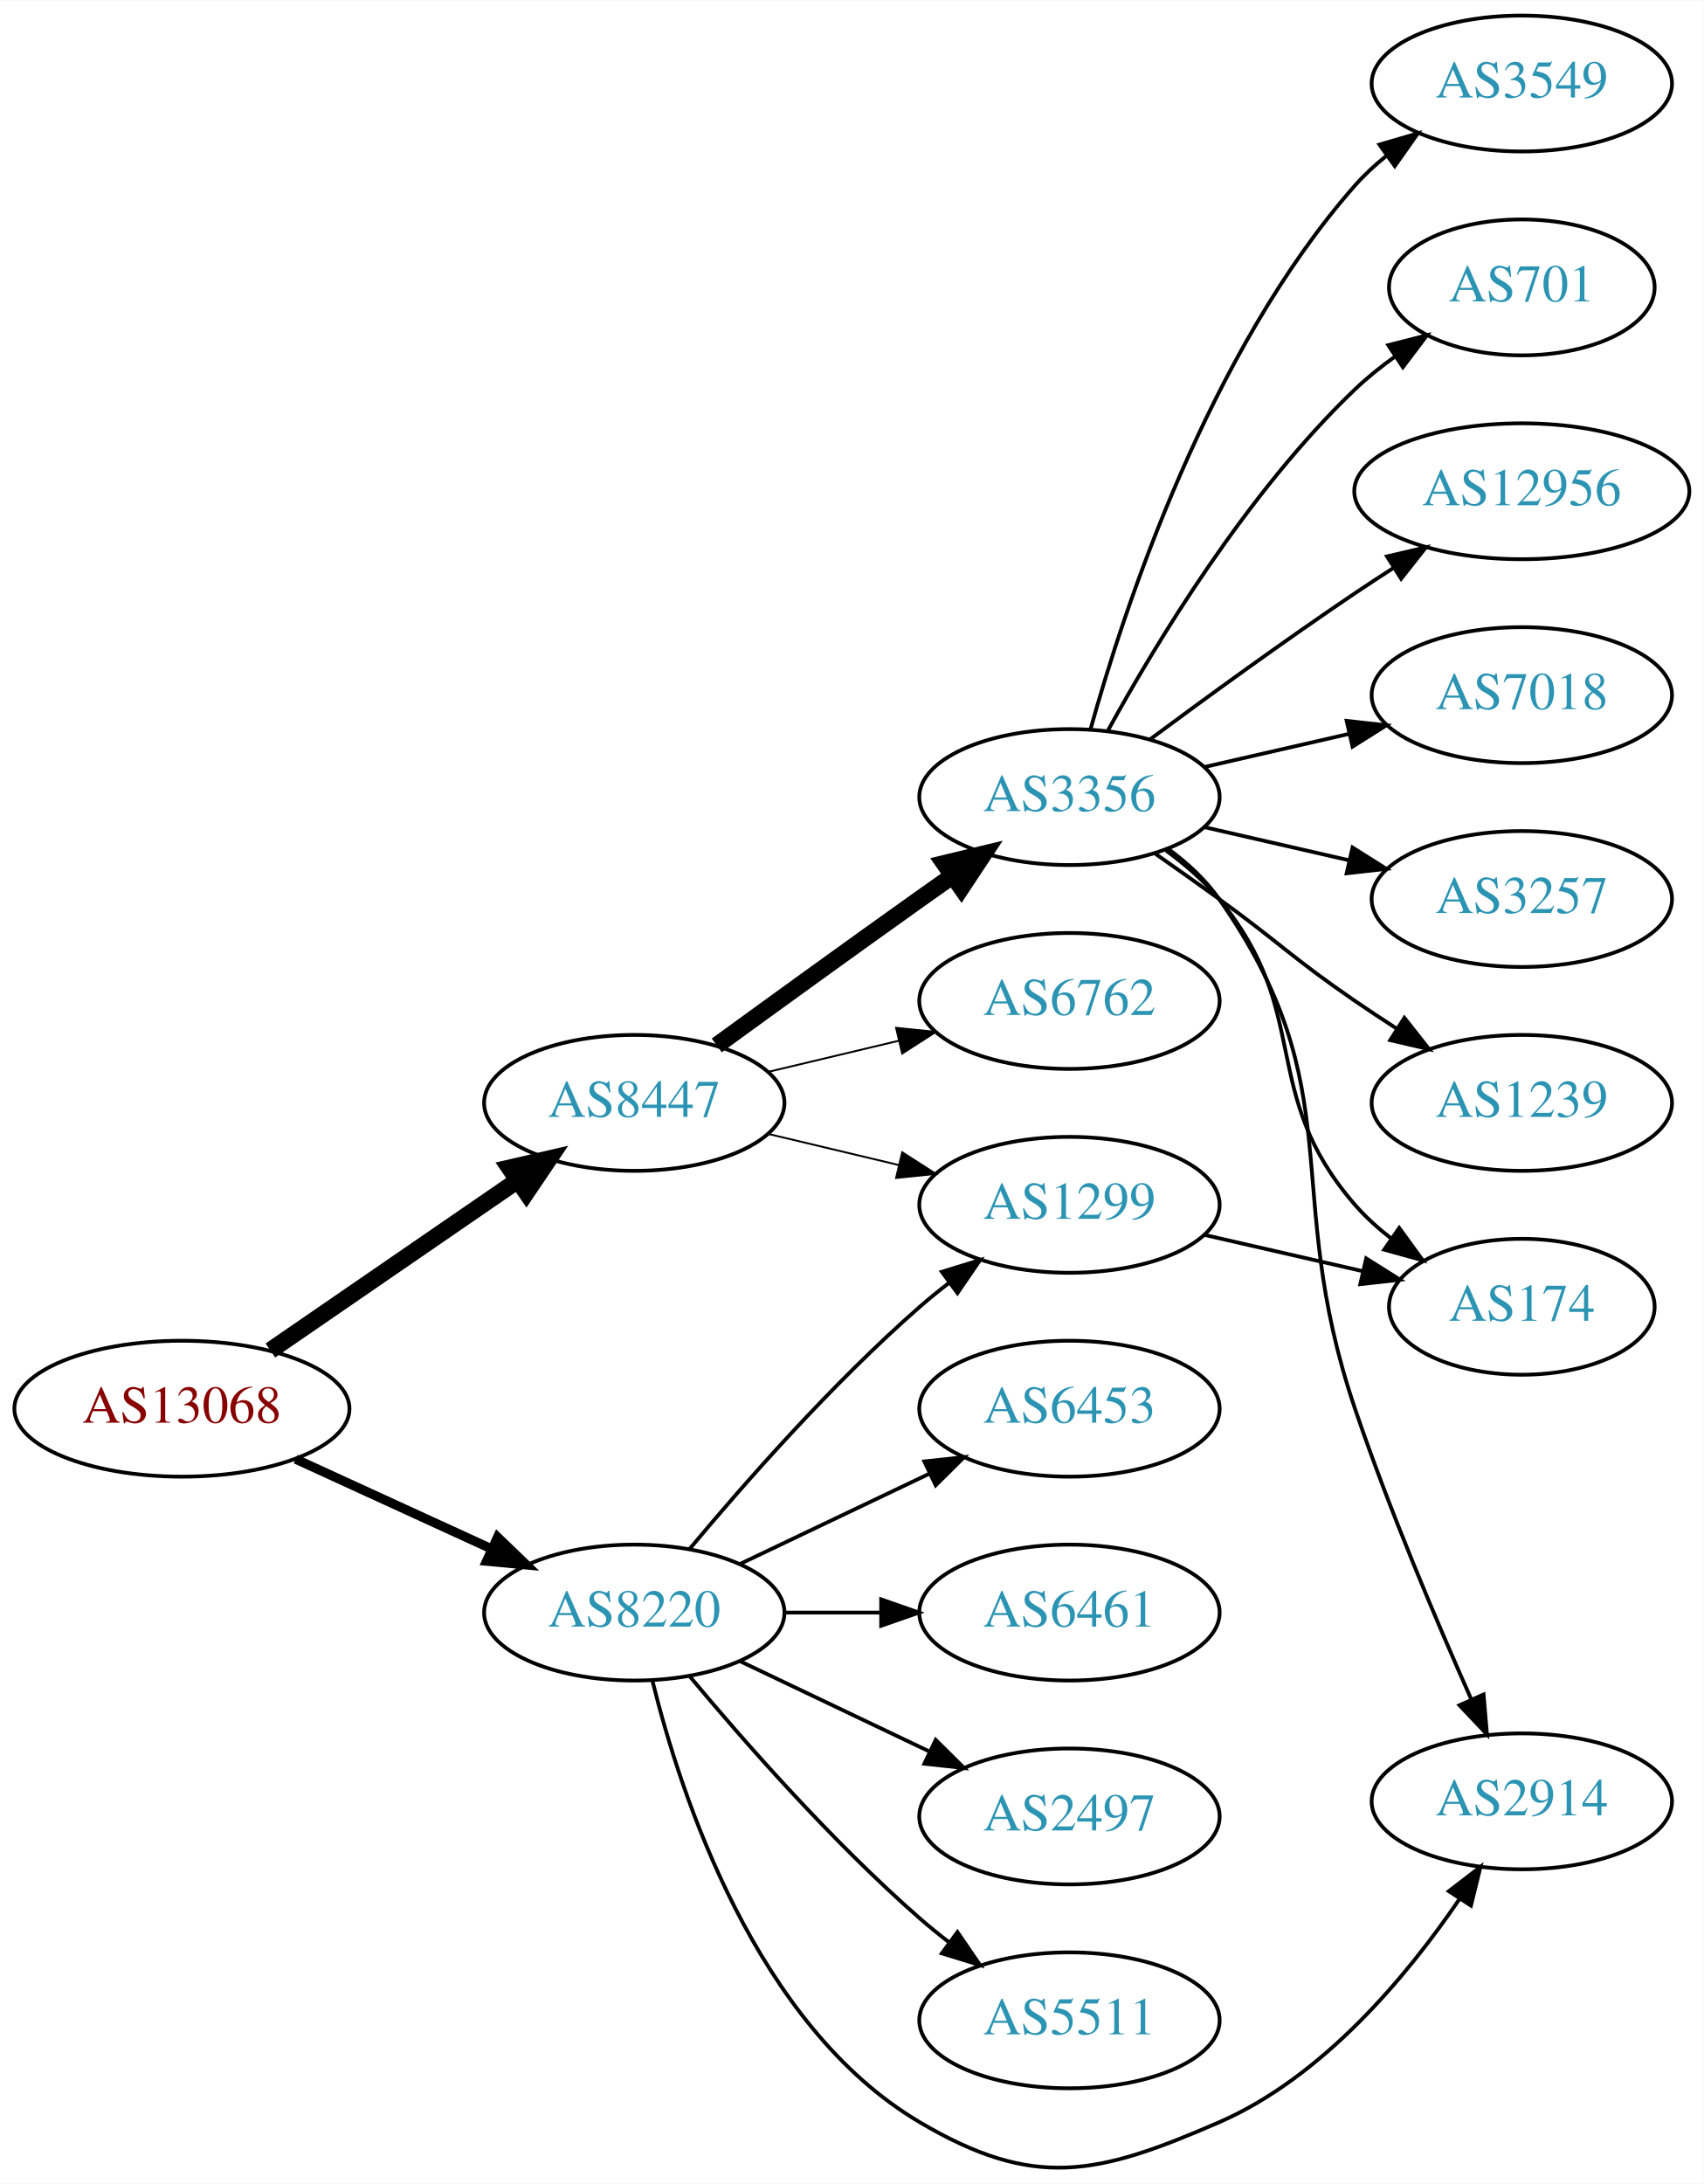
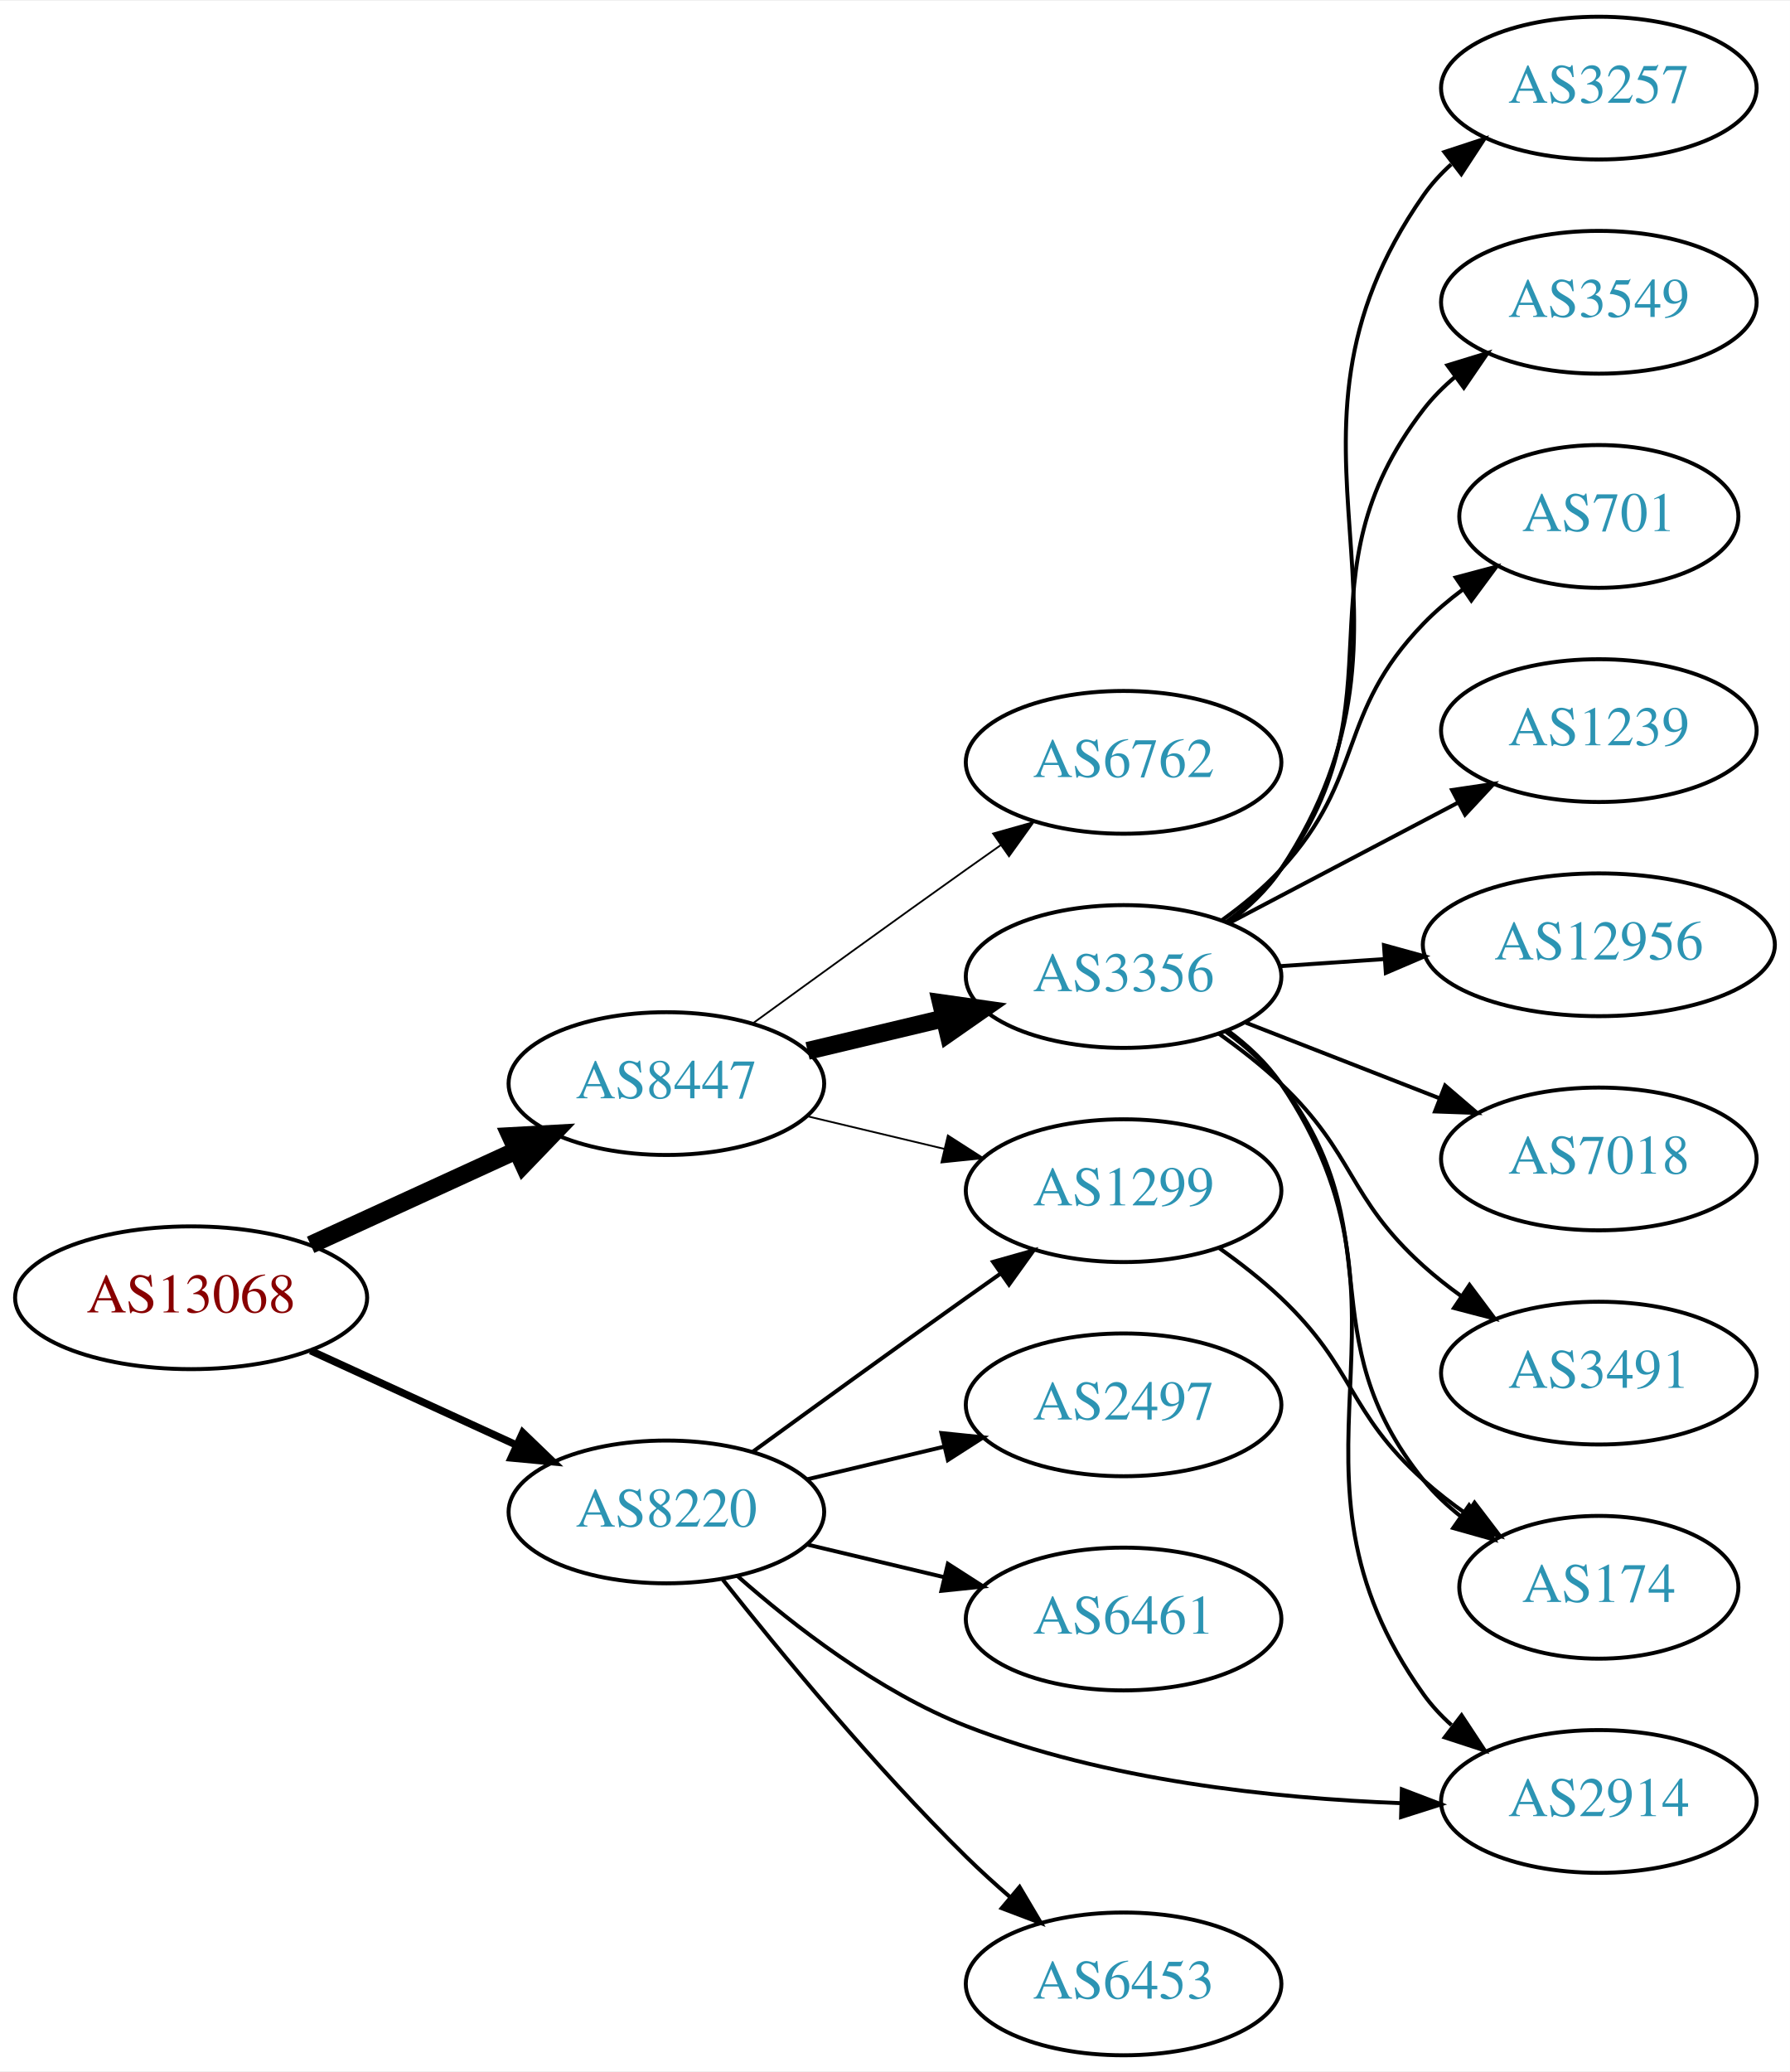
- <svg xmlns="http://www.w3.org/2000/svg" xmlns:xlink="http://www.w3.org/1999/xlink" width="451pt" height="578pt" viewBox="0.00 0.00 451.37 578.23">
-   <g id="graph0" class="graph" transform="scale(1 1) rotate(0) translate(4 574.226)">
-     <polygon fill="white" stroke="none" points="-4,4 -4,-574.226 447.37,-574.226 447.37,4 -4,4" />
+ <svg xmlns="http://www.w3.org/2000/svg" xmlns:xlink="http://www.w3.org/1999/xlink" width="451pt" height="522pt" viewBox="0.00 0.00 451.37 522.00">
+   <g id="graph0" class="graph" transform="scale(1 1) rotate(0) translate(4 518)">
+     <polygon fill="white" stroke="none" points="-4,4 -4,-518 447.37,-518 447.37,4 -4,4" />
    <g id="node1" class="node">
      <g id="a_node1">
        <a xlink:href="/asn/13068" xlink:title="AS13068 ~ Wiener Borse AG [AT]">
-           <ellipse fill="#ffffff" stroke="black" cx="44.196" cy="-201.226" rx="44.393" ry="18" />
-           <text text-anchor="middle" x="44.196" y="-197.526" font-family="Times,serif" font-size="14.00" fill="#880000">AS13068</text>
+           <ellipse fill="#ffffff" stroke="black" cx="44.196" cy="-191" rx="44.393" ry="18" />
+           <text text-anchor="middle" x="44.196" y="-187.3" font-family="Times,serif" font-size="14.00" fill="#880000">AS13068</text>
        </a>
      </g>
    </g>
    <g id="node2" class="node">
      <g id="a_node2">
        <a xlink:href="/asn/8220" xlink:title="AS8220 ~ COLT [GB]">
-           <ellipse fill="#ffffff" stroke="black" cx="164.039" cy="-147.226" rx="39.794" ry="18" />
-           <text text-anchor="middle" x="164.039" y="-143.526" font-family="Times,serif" font-size="14.00" fill="#2c94b3">AS8220</text>
+           <ellipse fill="#ffffff" stroke="black" cx="164.039" cy="-137" rx="39.794" ry="18" />
+           <text text-anchor="middle" x="164.039" y="-133.3" font-family="Times,serif" font-size="14.00" fill="#2c94b3">AS8220</text>
        </a>
      </g>
    </g>
    <g id="edge1" class="edge">
-       <path fill="none" stroke="black" stroke-width="2.455" d="M74.326,-187.877C89.937,-180.724 109.335,-171.835 126.007,-164.195" />
-       <polygon fill="black" stroke="black" stroke-width="2.455" points="127.826,-167.212 135.459,-159.864 124.91,-160.848 127.826,-167.212" />
+       <path fill="none" stroke="black" stroke-width="1.875" d="M74.326,-177.652C89.937,-170.498 109.335,-161.609 126.007,-153.97" />
+       <polygon fill="black" stroke="black" stroke-width="1.875" points="127.826,-156.986 135.459,-149.638 124.91,-150.622 127.826,-156.986" />
    </g>
    <g id="node3" class="node">
      <g id="a_node3">
        <a xlink:href="/asn/8447" xlink:title="AS8447 ~ A1 Telekom Austria AG [AT]">
-           <ellipse fill="#ffffff" stroke="black" cx="164.039" cy="-282.226" rx="39.794" ry="18" />
-           <text text-anchor="middle" x="164.039" y="-278.526" font-family="Times,serif" font-size="14.00" fill="#2c94b3">AS8447</text>
+           <ellipse fill="#ffffff" stroke="black" cx="164.039" cy="-245" rx="39.794" ry="18" />
+           <text text-anchor="middle" x="164.039" y="-241.3" font-family="Times,serif" font-size="14.00" fill="#2c94b3">AS8447</text>
        </a>
      </g>
    </g>
    <g id="edge2" class="edge">
-       <path fill="none" stroke="black" stroke-width="4.5" d="M67.639,-216.652C86.22,-229.424 112.781,-247.681 133.161,-261.689" />
-       <polygon fill="black" stroke="black" stroke-width="4.5" points="131.003,-264.984 141.475,-267.404 135.464,-258.494 131.003,-264.984" />
+       <path fill="none" stroke="black" stroke-width="4.5" d="M74.326,-204.348C89.937,-211.502 109.335,-220.391 126.007,-228.03" />
+       <polygon fill="black" stroke="black" stroke-width="4.5" points="124.727,-231.775 135.459,-232.362 128.008,-224.616 124.727,-231.775" />
    </g>
    <g id="node4" class="node">
      <g id="a_node4">
-         <a xlink:href="/asn/1299" xlink:title="AS1299 ~ Telia Carrier [EU]">
-           <ellipse fill="#ffffff" stroke="black" cx="279.332" cy="-255.226" rx="39.794" ry="18" />
-           <text text-anchor="middle" x="279.332" y="-251.526" font-family="Times,serif" font-size="14.00" fill="#2c94b3">AS1299</text>
+         <a xlink:href="/asn/6461" xlink:title="AS6461 ~ Zayo Bandwidth [US]">
+           <ellipse fill="#ffffff" stroke="black" cx="279.332" cy="-110" rx="39.794" ry="18" />
+           <text text-anchor="middle" x="279.332" y="-106.3" font-family="Times,serif" font-size="14.00" fill="#2c94b3">AS6461</text>
        </a>
      </g>
    </g>
    <g id="edge3" class="edge">
-       <path fill="none" stroke="black" d="M178.669,-164.043C192.951,-181.155 216.498,-207.971 239.685,-228.226 242.151,-230.38 244.789,-232.52 247.487,-234.597" />
-       <polygon fill="black" stroke="black" points="245.512,-237.489 255.641,-240.596 249.66,-231.851 245.512,-237.489" />
+       <path fill="none" stroke="black" d="M199.646,-128.752C210.517,-126.162 222.671,-123.265 234.114,-120.538" />
+       <polygon fill="black" stroke="black" points="235.02,-123.92 243.936,-118.197 233.397,-117.111 235.02,-123.92" />
    </g>
    <g id="node5" class="node">
      <g id="a_node5">
-         <a xlink:href="/asn/6453" xlink:title="AS6453 ~ TATA COMMUNICATIONS (AMERICA) INC [US]">
-           <ellipse fill="#ffffff" stroke="black" cx="279.332" cy="-201.226" rx="39.794" ry="18" />
-           <text text-anchor="middle" x="279.332" y="-197.526" font-family="Times,serif" font-size="14.00" fill="#2c94b3">AS6453</text>
+         <a xlink:href="/asn/1299" xlink:title="AS1299 ~ Telia Carrier [EU]">
+           <ellipse fill="#ffffff" stroke="black" cx="279.332" cy="-218" rx="39.794" ry="18" />
+           <text text-anchor="middle" x="279.332" y="-214.3" font-family="Times,serif" font-size="14.00" fill="#2c94b3">AS1299</text>
        </a>
      </g>
    </g>
    <g id="edge4" class="edge">
-       <path fill="none" stroke="black" d="M192.175,-160.16C207.169,-167.307 225.99,-176.278 242.213,-184.01" />
-       <polygon fill="black" stroke="black" points="240.884,-187.254 251.417,-188.397 243.895,-180.935 240.884,-187.254" />
+       <path fill="none" stroke="black" d="M185.887,-152.222C200.821,-163.091 221.435,-178.025 239.685,-191 242.506,-193.005 245.449,-195.085 248.397,-197.159" />
+       <polygon fill="black" stroke="black" points="246.424,-200.05 256.621,-202.926 250.443,-194.319 246.424,-200.05" />
    </g>
    <g id="node6" class="node">
      <g id="a_node6">
-         <a xlink:href="/asn/6461" xlink:title="AS6461 ~ Zayo Bandwidth [US]">
-           <ellipse fill="#ffffff" stroke="black" cx="279.332" cy="-147.226" rx="39.794" ry="18" />
-           <text text-anchor="middle" x="279.332" y="-143.526" font-family="Times,serif" font-size="14.00" fill="#2c94b3">AS6461</text>
+         <a xlink:href="/asn/2914" xlink:title="AS2914 ~ NTT America, Inc. [US]">
+           <ellipse fill="#ffffff" stroke="black" cx="399.174" cy="-64" rx="39.794" ry="18" />
+           <text text-anchor="middle" x="399.174" y="-60.3" font-family="Times,serif" font-size="14.00" fill="#2c94b3">AS2914</text>
        </a>
      </g>
    </g>
    <g id="edge5" class="edge">
-       <path fill="none" stroke="black" d="M203.711,-147.226C211.914,-147.226 220.678,-147.226 229.21,-147.226" />
-       <polygon fill="black" stroke="black" points="229.449,-150.726 239.449,-147.226 229.449,-143.726 229.449,-150.726" />
+       <path fill="none" stroke="black" d="M181.914,-120.88C196.134,-108.323 217.639,-91.622 239.685,-83 274.735,-69.293 317.198,-64.782 349.347,-63.567" />
+       <polygon fill="black" stroke="black" points="349.503,-67.064 359.399,-63.281 349.304,-60.067 349.503,-67.064" />
    </g>
    <g id="node7" class="node">
      <g id="a_node7">
-         <a xlink:href="/asn/2497" xlink:title="AS2497 ~ Internet Initiative Japan Inc. [JP]">
-           <ellipse fill="#ffffff" stroke="black" cx="279.332" cy="-93.226" rx="39.794" ry="18" />
-           <text text-anchor="middle" x="279.332" y="-89.526" font-family="Times,serif" font-size="14.00" fill="#2c94b3">AS2497</text>
+         <a xlink:href="/asn/6453" xlink:title="AS6453 ~ TATA COMMUNICATIONS (AMERICA) INC [US]">
+           <ellipse fill="#ffffff" stroke="black" cx="279.332" cy="-18" rx="39.794" ry="18" />
+           <text text-anchor="middle" x="279.332" y="-14.3" font-family="Times,serif" font-size="14.00" fill="#2c94b3">AS6453</text>
        </a>
      </g>
    </g>
    <g id="edge6" class="edge">
-       <path fill="none" stroke="black" d="M192.175,-134.291C207.169,-127.145 225.99,-118.174 242.213,-110.441" />
-       <polygon fill="black" stroke="black" points="243.895,-113.517 251.417,-106.055 240.884,-107.198 243.895,-113.517" />
+       <path fill="none" stroke="black" d="M178.274,-119.899C192.611,-101.79 216.546,-72.737 239.685,-50 243.153,-46.592 246.946,-43.15 250.757,-39.849" />
+       <polygon fill="black" stroke="black" points="253.107,-42.446 258.507,-33.33 248.601,-37.089 253.107,-42.446" />
    </g>
    <g id="node8" class="node">
      <g id="a_node8">
-         <a xlink:href="/asn/5511" xlink:title="AS5511 ~ Orange S.A. [FR]">
-           <ellipse fill="#ffffff" stroke="black" cx="279.332" cy="-39.226" rx="39.794" ry="18" />
-           <text text-anchor="middle" x="279.332" y="-35.526" font-family="Times,serif" font-size="14.00" fill="#2c94b3">AS5511</text>
+         <a xlink:href="/asn/2497" xlink:title="AS2497 ~ Internet Initiative Japan Inc. [JP]">
+           <ellipse fill="#ffffff" stroke="black" cx="279.332" cy="-164" rx="39.794" ry="18" />
+           <text text-anchor="middle" x="279.332" y="-160.3" font-family="Times,serif" font-size="14.00" fill="#2c94b3">AS2497</text>
        </a>
      </g>
    </g>
    <g id="edge7" class="edge">
-       <path fill="none" stroke="black" d="M178.669,-130.409C192.951,-113.296 216.498,-86.481 239.685,-66.226 242.151,-64.072 244.789,-61.932 247.487,-59.854" />
-       <polygon fill="black" stroke="black" points="249.66,-62.601 255.641,-53.855 245.512,-56.962 249.66,-62.601" />
+       <path fill="none" stroke="black" d="M199.646,-145.248C210.517,-147.838 222.671,-150.735 234.114,-153.462" />
+       <polygon fill="black" stroke="black" points="233.397,-156.889 243.936,-155.803 235.02,-150.08 233.397,-156.889" />
+     </g>
+     <g id="edge10" class="edge">
+       <path fill="none" stroke="black" stroke-width="0.45" d="M199.646,-236.752C210.517,-234.162 222.671,-231.265 234.114,-228.538" />
+       <polygon fill="black" stroke="black" stroke-width="0.45" points="235.02,-231.92 243.936,-226.197 233.397,-225.111 235.02,-231.92" />
    </g>
    <g id="node9" class="node">
      <g id="a_node9">
-         <a xlink:href="/asn/2914" xlink:title="AS2914 ~ NTT America, Inc. [US]">
-           <ellipse fill="#ffffff" stroke="black" cx="399.174" cy="-97.226" rx="39.794" ry="18" />
-           <text text-anchor="middle" x="399.174" y="-93.526" font-family="Times,serif" font-size="14.00" fill="#2c94b3">AS2914</text>
+         <a xlink:href="/asn/3356" xlink:title="AS3356 ~ Level 3 Parent, LLC [US]">
+           <ellipse fill="#ffffff" stroke="black" cx="279.332" cy="-272" rx="39.794" ry="18" />
+           <text text-anchor="middle" x="279.332" y="-268.3" font-family="Times,serif" font-size="14.00" fill="#2c94b3">AS3356</text>
        </a>
      </g>
    </g>
    <g id="edge8" class="edge">
-       <path fill="none" stroke="black" d="M168.861,-129.125C176.388,-98.62 196.316,-37.803 239.685,-12.226 270.041,5.676 286.663,1.834 318.978,-12.226 346.528,-24.212 368.83,-51.027 382.664,-71.357" />
-       <polygon fill="black" stroke="black" points="379.839,-73.431 388.239,-79.887 385.698,-69.601 379.839,-73.431" />
-     </g>
-     <g id="edge10" class="edge">
-       <path fill="none" stroke="black" stroke-width="0.5" d="M199.646,-273.978C210.517,-271.387 222.671,-268.491 234.114,-265.764" />
-       <polygon fill="black" stroke="black" stroke-width="0.5" points="235.02,-269.146 243.936,-263.423 233.397,-262.337 235.02,-269.146" />
+       <path fill="none" stroke="black" stroke-width="4.5" d="M199.646,-253.248C210.517,-255.838 222.671,-258.735 234.114,-261.462" />
+       <polygon fill="black" stroke="black" stroke-width="4.5" points="233.296,-265.315 243.936,-263.803 235.122,-257.654 233.296,-265.315" />
    </g>
    <g id="node10" class="node">
      <g id="a_node10">
-         <a xlink:href="/asn/3356" xlink:title="AS3356 ~ Level 3 Parent, LLC [US]">
-           <ellipse fill="#ffffff" stroke="black" cx="279.332" cy="-363.226" rx="39.794" ry="18" />
-           <text text-anchor="middle" x="279.332" y="-359.526" font-family="Times,serif" font-size="14.00" fill="#2c94b3">AS3356</text>
+         <a xlink:href="/asn/6762" xlink:title="AS6762 ~ TELECOM ITALIA SPARKLE S.p.A. [IT]">
+           <ellipse fill="#ffffff" stroke="black" cx="279.332" cy="-326" rx="39.794" ry="18" />
+           <text text-anchor="middle" x="279.332" y="-322.3" font-family="Times,serif" font-size="14.00" fill="#2c94b3">AS6762</text>
        </a>
      </g>
    </g>
    <g id="edge9" class="edge">
-       <path fill="none" stroke="black" stroke-width="4.5" d="M185.887,-297.448C200.821,-308.317 221.435,-323.25 239.685,-336.226 242.506,-338.231 245.449,-340.31 248.397,-342.385" />
-       <polygon fill="black" stroke="black" stroke-width="4.5" points="246.173,-345.634 256.621,-348.151 250.694,-339.186 246.173,-345.634" />
+       <path fill="none" stroke="black" stroke-width="0.45" d="M185.887,-260.222C200.821,-271.091 221.435,-286.025 239.685,-299 242.506,-301.005 245.449,-303.085 248.397,-305.159" />
+       <polygon fill="black" stroke="black" stroke-width="0.45" points="246.424,-308.05 256.621,-310.926 250.443,-302.319 246.424,-308.05" />
+     </g>
+     <g id="node16" class="node">
+       <g id="a_node16">
+         <a xlink:href="/asn/174" xlink:title="AS174 ~ Cogent Communications [US]">
+           <ellipse fill="#ffffff" stroke="black" cx="399.174" cy="-118" rx="35.194" ry="18" />
+           <text text-anchor="middle" x="399.174" y="-114.3" font-family="Times,serif" font-size="14.00" fill="#2c94b3">AS174</text>
+         </a>
+       </g>
+     </g>
+     <g id="edge20" class="edge">
+       <path fill="none" stroke="black" d="M303.274,-203.647C308.668,-199.828 314.224,-195.503 318.978,-191 337.826,-173.147 335.679,-162.365 354.978,-145 358.323,-141.991 362.044,-139.111 365.86,-136.428" />
+       <polygon fill="black" stroke="black" points="367.831,-139.321 374.256,-130.897 363.98,-133.476 367.831,-139.321" />
+     </g>
+     <g id="edge16" class="edge">
+       <path fill="none" stroke="black" d="M305.609,-258.365C310.667,-254.622 315.49,-250.15 318.978,-245 358.394,-186.802 314.086,-148.171 354.978,-91 356.985,-88.195 359.382,-85.618 362.005,-83.264" />
+       <polygon fill="black" stroke="black" points="364.558,-85.719 370.385,-76.87 360.312,-80.154 364.558,-85.719" />
    </g>
    <g id="node11" class="node">
      <g id="a_node11">
-         <a xlink:href="/asn/6762" xlink:title="AS6762 ~ TELECOM ITALIA SPARKLE S.p.A. [IT]">
-           <ellipse fill="#ffffff" stroke="black" cx="279.332" cy="-309.226" rx="39.794" ry="18" />
-           <text text-anchor="middle" x="279.332" y="-305.526" font-family="Times,serif" font-size="14.00" fill="#2c94b3">AS6762</text>
+         <a xlink:href="/asn/3491" xlink:title="AS3491 ~ PCCW Global, Inc. [US]">
+           <ellipse fill="#ffffff" stroke="black" cx="399.174" cy="-172" rx="39.794" ry="18" />
+           <text text-anchor="middle" x="399.174" y="-168.3" font-family="Times,serif" font-size="14.00" fill="#2c94b3">AS3491</text>
        </a>
      </g>
    </g>
    <g id="edge11" class="edge">
-       <path fill="none" stroke="black" stroke-width="0.5" d="M199.646,-290.473C210.517,-293.064 222.671,-295.961 234.114,-298.688" />
-       <polygon fill="black" stroke="black" stroke-width="0.5" points="233.397,-302.115 243.936,-301.029 235.02,-295.306 233.397,-302.115" />
+       <path fill="none" stroke="black" d="M303.274,-257.647C308.668,-253.828 314.224,-249.503 318.978,-245 337.826,-227.147 335.679,-216.365 354.978,-199 357.926,-196.347 361.167,-193.795 364.507,-191.391" />
+       <polygon fill="black" stroke="black" points="366.562,-194.227 372.906,-185.741 362.655,-188.418 366.562,-194.227" />
+     </g>
+     <g id="node12" class="node">
+       <g id="a_node12">
+         <a xlink:href="/asn/3257" xlink:title="AS3257 ~ GTT [DE]">
+           <ellipse fill="#ffffff" stroke="black" cx="399.174" cy="-496" rx="39.794" ry="18" />
+           <text text-anchor="middle" x="399.174" y="-492.3" font-family="Times,serif" font-size="14.00" fill="#2c94b3">AS3257</text>
+         </a>
+       </g>
+     </g>
+     <g id="edge12" class="edge">
+       <path fill="none" stroke="black" d="M305.689,-285.581C310.743,-289.327 315.544,-293.813 318.978,-299 361.614,-363.396 310.708,-405.716 354.978,-469 356.955,-471.826 359.332,-474.418 361.942,-476.781" />
+       <polygon fill="black" stroke="black" points="360.234,-479.882 370.3,-483.19 364.494,-474.328 360.234,-479.882" />
    </g>
    <g id="node13" class="node">
      <g id="a_node13">
-         <a xlink:href="/asn/174" xlink:title="AS174 ~ Cogent Communications [US]">
-           <ellipse fill="#ffffff" stroke="black" cx="399.174" cy="-228.226" rx="35.194" ry="18" />
-           <text text-anchor="middle" x="399.174" y="-224.526" font-family="Times,serif" font-size="14.00" fill="#2c94b3">AS174</text>
-         </a>
-       </g>
-     </g>
-     <g id="edge20" class="edge">
-       <path fill="none" stroke="black" d="M315.051,-247.271C328.143,-244.271 343.166,-240.829 356.806,-237.704" />
-       <polygon fill="black" stroke="black" points="357.948,-241.033 366.914,-235.388 356.384,-234.21 357.948,-241.033" />
-     </g>
-     <g id="edge14" class="edge">
-       <path fill="none" stroke="black" d="M305.491,-349.509C310.555,-345.771 315.411,-341.321 318.978,-336.226 354.592,-285.357 335.025,-260.029 354.978,-201.226 364.035,-174.534 376.591,-144.923 385.832,-124.145" />
-       <polygon fill="black" stroke="black" points="389.042,-125.541 389.946,-114.985 382.656,-122.673 389.042,-125.541" />
-     </g>
-     <g id="node12" class="node">
-       <g id="a_node12">
        <a xlink:href="/asn/3549" xlink:title="AS3549 ~ Level 3 Parent, LLC [US]">
-           <ellipse fill="#ffffff" stroke="black" cx="399.174" cy="-552.226" rx="39.794" ry="18" />
-           <text text-anchor="middle" x="399.174" y="-548.526" font-family="Times,serif" font-size="14.00" fill="#2c94b3">AS3549</text>
-         </a>
-       </g>
-     </g>
-     <g id="edge12" class="edge">
-       <path fill="none" stroke="black" d="M284.904,-381.172C293.81,-413.22 316.094,-481.068 354.978,-525.226 357.462,-528.047 360.312,-530.675 363.337,-533.097" />
-       <polygon fill="black" stroke="black" points="361.455,-536.054 371.627,-539.017 365.523,-530.357 361.455,-536.054" />
+           <ellipse fill="#ffffff" stroke="black" cx="399.174" cy="-442" rx="39.794" ry="18" />
+           <text text-anchor="middle" x="399.174" y="-438.3" font-family="Times,serif" font-size="14.00" fill="#2c94b3">AS3549</text>
+         </a>
+       </g>
    </g>
    <g id="edge13" class="edge">
-       <path fill="none" stroke="black" d="M304.912,-349.069C310.007,-345.354 315.02,-341.025 318.978,-336.226 344.043,-305.832 329.144,-284.968 354.978,-255.226 357.784,-251.996 361.071,-249.023 364.559,-246.324" />
-       <polygon fill="black" stroke="black" points="366.693,-249.103 372.925,-240.536 362.71,-243.347 366.693,-249.103" />
+       <path fill="none" stroke="black" d="M305.34,-285.824C310.412,-289.557 315.309,-293.977 318.978,-299 350.822,-342.588 322.029,-372.241 354.978,-415 357.272,-417.977 359.995,-420.71 362.941,-423.198" />
+       <polygon fill="black" stroke="black" points="360.99,-426.107 371.12,-429.209 365.135,-420.466 360.99,-426.107" />
    </g>
    <g id="node14" class="node">
      <g id="a_node14">
        <a xlink:href="/asn/701" xlink:title="AS701 ~ UUNET [US]">
-           <ellipse fill="#ffffff" stroke="black" cx="399.174" cy="-498.226" rx="35.194" ry="18" />
-           <text text-anchor="middle" x="399.174" y="-494.526" font-family="Times,serif" font-size="14.00" fill="#2c94b3">AS701</text>
-         </a>
-       </g>
-     </g>
-     <g id="edge15" class="edge">
-       <path fill="none" stroke="black" d="M289.573,-380.939C302.118,-403.786 326.295,-443.837 354.978,-471.226 358.232,-474.333 361.899,-477.272 365.685,-479.986" />
-       <polygon fill="black" stroke="black" points="363.788,-482.927 374.054,-485.548 367.663,-477.097 363.788,-482.927" />
+           <ellipse fill="#ffffff" stroke="black" cx="399.174" cy="-388" rx="35.194" ry="18" />
+           <text text-anchor="middle" x="399.174" y="-384.3" font-family="Times,serif" font-size="14.00" fill="#2c94b3">AS701</text>
+         </a>
+       </g>
+     </g>
+     <g id="edge14" class="edge">
+       <path fill="none" stroke="black" d="M304.134,-286.192C309.381,-289.959 314.657,-294.301 318.978,-299 340.546,-322.455 332.817,-338.105 354.978,-361 357.954,-364.074 361.347,-366.95 364.894,-369.594" />
+       <polygon fill="black" stroke="black" points="363.087,-372.598 373.325,-375.324 367.022,-366.808 363.087,-372.598" />
    </g>
    <g id="node15" class="node">
      <g id="a_node15">
-         <a xlink:href="/asn/12956" xlink:title="AS12956 ~ TELXIUS [ES]">
-           <ellipse fill="#ffffff" stroke="black" cx="399.174" cy="-444.226" rx="44.393" ry="18" />
-           <text text-anchor="middle" x="399.174" y="-440.526" font-family="Times,serif" font-size="14.00" fill="#2c94b3">AS12956</text>
-         </a>
-       </g>
-     </g>
-     <g id="edge16" class="edge">
-       <path fill="none" stroke="black" d="M300.662,-378.503C315.524,-389.53 336.269,-404.632 354.978,-417.226 358.268,-419.44 361.731,-421.708 365.205,-423.941" />
-       <polygon fill="black" stroke="black" points="363.453,-426.974 373.772,-429.374 367.202,-421.063 363.453,-426.974" />
-     </g>
-     <g id="node16" class="node">
-       <g id="a_node16">
-         <a xlink:href="/asn/7018" xlink:title="AS7018 ~ AT&amp;T Services, Inc. [US]">
-           <ellipse fill="#ffffff" stroke="black" cx="399.174" cy="-390.226" rx="39.794" ry="18" />
-           <text text-anchor="middle" x="399.174" y="-386.526" font-family="Times,serif" font-size="14.00" fill="#2c94b3">AS7018</text>
-         </a>
-       </g>
+         <a xlink:href="/asn/1239" xlink:title="AS1239 ~ Sprint [US]">
+           <ellipse fill="#ffffff" stroke="black" cx="399.174" cy="-334" rx="39.794" ry="18" />
+           <text text-anchor="middle" x="399.174" y="-330.3" font-family="Times,serif" font-size="14.00" fill="#2c94b3">AS1239</text>
+         </a>
+       </g>
+     </g>
+     <g id="edge15" class="edge">
+       <path fill="none" stroke="black" d="M305.902,-285.453C322.811,-294.35 345.184,-306.121 363.665,-315.844" />
+       <polygon fill="black" stroke="black" points="362.174,-319.014 372.654,-320.573 365.434,-312.82 362.174,-319.014" />
    </g>
    <g id="edge17" class="edge">
-       <path fill="none" stroke="black" d="M315.051,-371.181C327.051,-373.93 340.672,-377.051 353.364,-379.959" />
-       <polygon fill="black" stroke="black" points="352.767,-383.413 363.296,-382.234 354.33,-376.589 352.767,-383.413" />
+       <path fill="none" stroke="black" d="M305.175,-258.052C310.255,-254.326 315.197,-249.94 318.978,-245 347.688,-207.489 325.318,-181.764 354.978,-145 357.664,-141.67 360.878,-138.635 364.323,-135.901" />
+       <polygon fill="black" stroke="black" points="366.461,-138.678 372.645,-130.075 362.446,-132.943 366.461,-138.678" />
    </g>
    <g id="node17" class="node">
      <g id="a_node17">
-         <a xlink:href="/asn/3257" xlink:title="AS3257 ~ GTT [DE]">
-           <ellipse fill="#ffffff" stroke="black" cx="399.174" cy="-336.226" rx="39.794" ry="18" />
-           <text text-anchor="middle" x="399.174" y="-332.526" font-family="Times,serif" font-size="14.00" fill="#2c94b3">AS3257</text>
+         <a xlink:href="/asn/12956" xlink:title="AS12956 ~ TELXIUS [ES]">
+           <ellipse fill="#ffffff" stroke="black" cx="399.174" cy="-280" rx="44.393" ry="18" />
+           <text text-anchor="middle" x="399.174" y="-276.3" font-family="Times,serif" font-size="14.00" fill="#2c94b3">AS12956</text>
        </a>
      </g>
    </g>
    <g id="edge18" class="edge">
-       <path fill="none" stroke="black" d="M315.051,-355.271C327.051,-352.522 340.672,-349.401 353.364,-346.493" />
-       <polygon fill="black" stroke="black" points="354.33,-349.862 363.296,-344.217 352.767,-343.039 354.33,-349.862" />
+       <path fill="none" stroke="black" d="M318.592,-274.597C327.088,-275.174 336.24,-275.795 345.207,-276.404" />
+       <polygon fill="black" stroke="black" points="344.993,-279.898 355.207,-277.083 345.467,-272.914 344.993,-279.898" />
    </g>
    <g id="node18" class="node">
      <g id="a_node18">
-         <a xlink:href="/asn/1239" xlink:title="AS1239 ~ Sprint [US]">
-           <ellipse fill="#ffffff" stroke="black" cx="399.174" cy="-282.226" rx="39.794" ry="18" />
-           <text text-anchor="middle" x="399.174" y="-278.526" font-family="Times,serif" font-size="14.00" fill="#2c94b3">AS1239</text>
+         <a xlink:href="/asn/7018" xlink:title="AS7018 ~ AT&amp;T Services, Inc. [US]">
+           <ellipse fill="#ffffff" stroke="black" cx="399.174" cy="-226" rx="39.794" ry="18" />
+           <text text-anchor="middle" x="399.174" y="-222.3" font-family="Times,serif" font-size="14.00" fill="#2c94b3">AS7018</text>
        </a>
      </g>
    </g>
    <g id="edge19" class="edge">
-       <path fill="none" stroke="black" d="M302.089,-348.217C307.623,-344.346 313.542,-340.162 318.978,-336.226 335.178,-324.497 338.483,-320.536 354.978,-309.226 358.506,-306.806 362.244,-304.337 365.985,-301.923" />
-       <polygon fill="black" stroke="black" points="368.057,-304.754 374.626,-296.442 364.307,-298.843 368.057,-304.754" />
+       <path fill="none" stroke="black" d="M310.068,-260.392C324.862,-254.618 342.939,-247.561 358.861,-241.346" />
+       <polygon fill="black" stroke="black" points="360.404,-244.501 368.447,-237.604 357.859,-237.98 360.404,-244.501" />
    </g>
  </g>
</svg>
